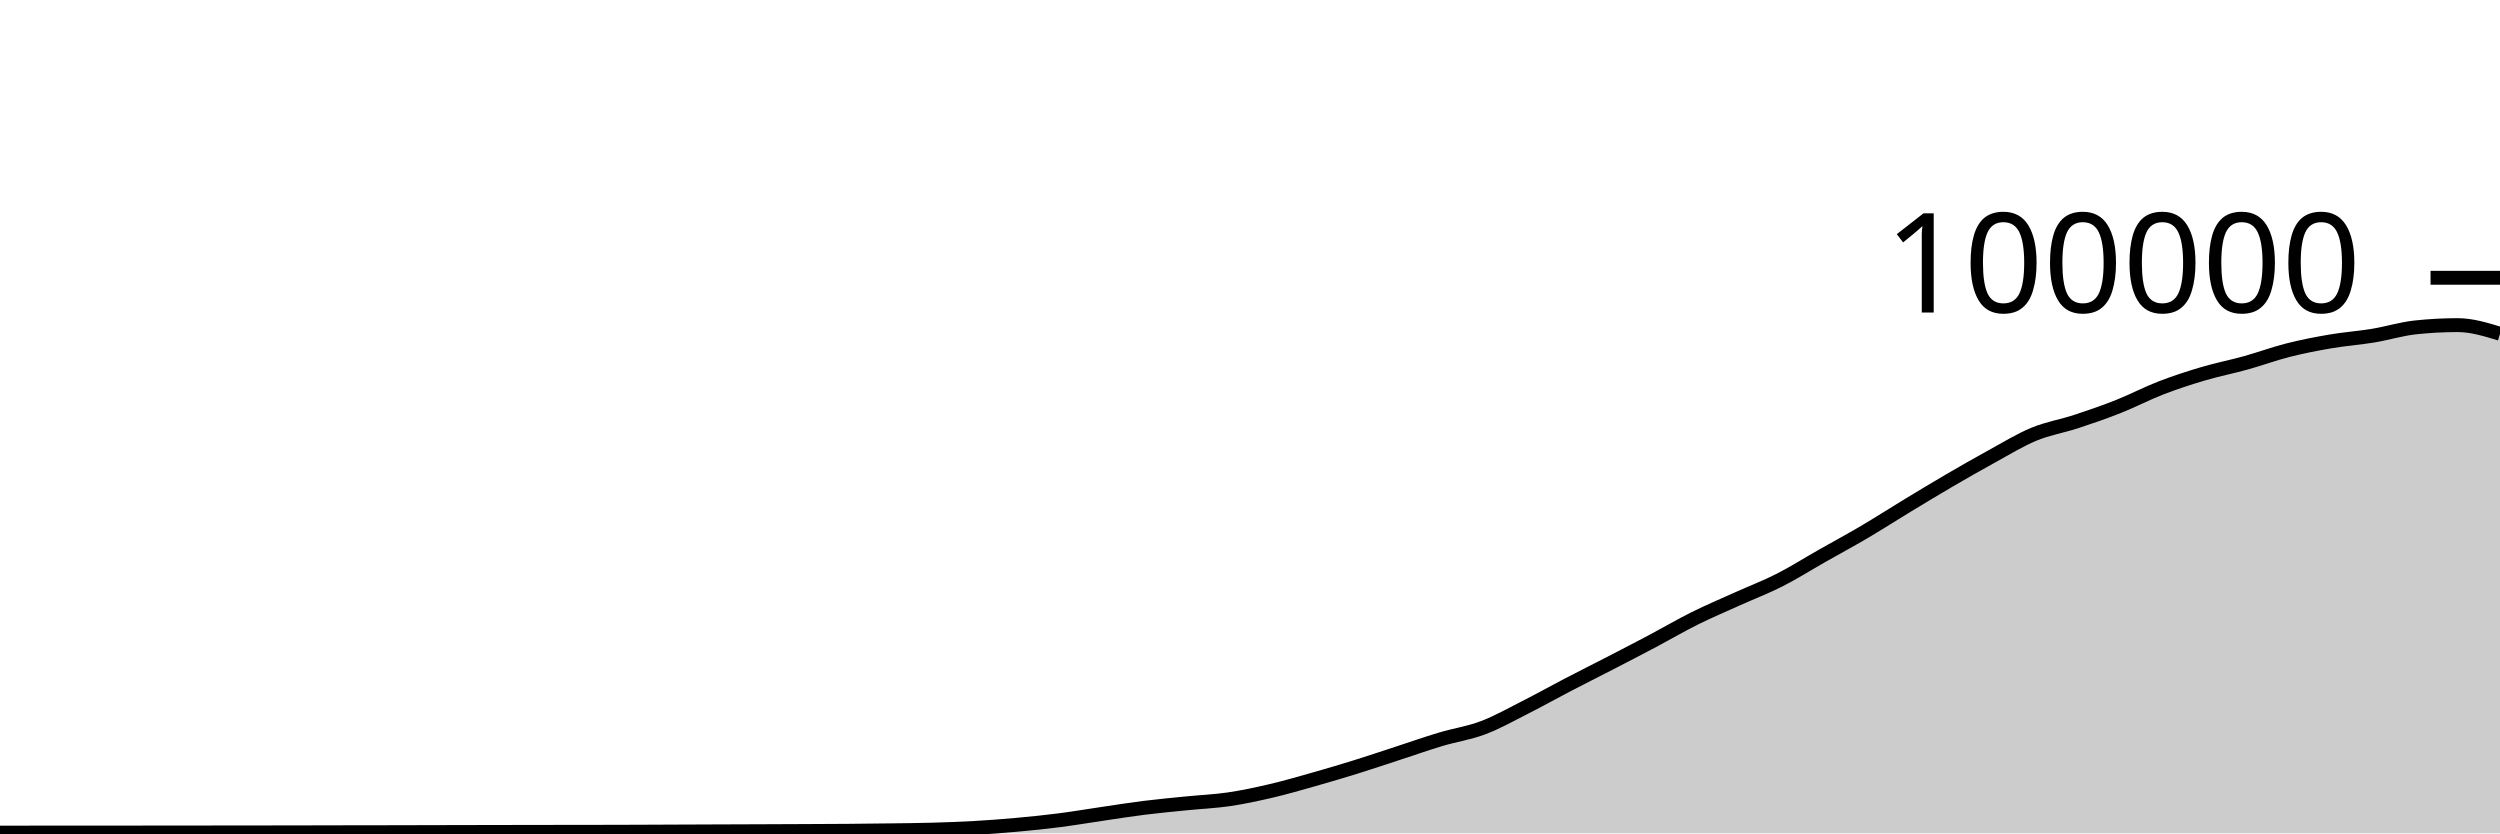
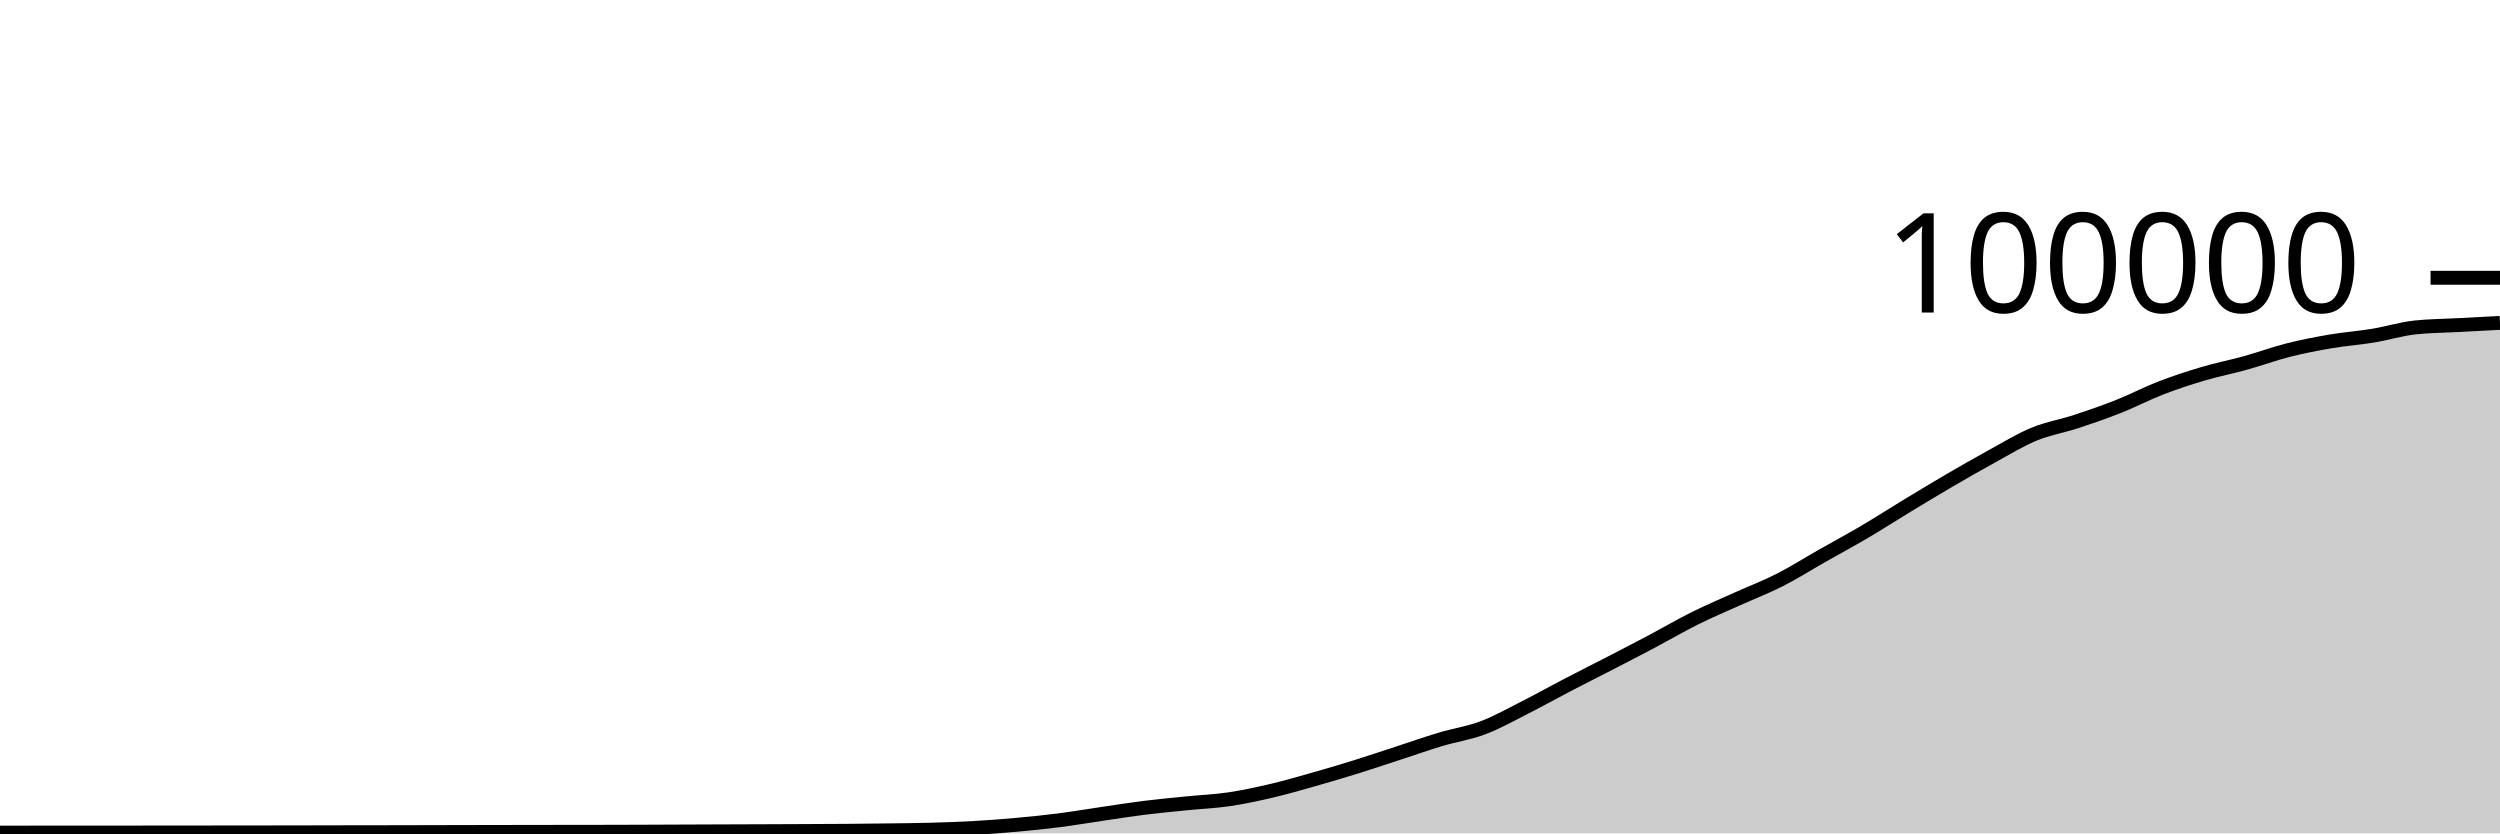
<svg xmlns="http://www.w3.org/2000/svg" viewBox="0 0 180 60">
  <g transform="translate(0,20)">
-     <path class="area" fill="rgba(0, 0, 0, 0.2)" d="M0,39.947C1.017,39.946,2.034,39.946,3.051,39.945C4.068,39.945,5.085,39.943,6.102,39.943C7.119,39.942,8.136,39.942,9.153,39.942C10.169,39.941,11.186,39.94,12.203,39.939C13.22,39.938,14.237,39.937,15.254,39.936C16.271,39.935,17.288,39.934,18.305,39.933C19.322,39.932,20.339,39.931,21.356,39.929C22.373,39.927,23.39,39.924,24.407,39.922C25.424,39.921,26.441,39.919,27.458,39.918C28.475,39.916,29.492,39.913,30.508,39.911C31.525,39.909,32.542,39.907,33.559,39.904C34.576,39.902,35.593,39.899,36.61,39.898C37.627,39.896,38.644,39.895,39.661,39.893C40.678,39.892,41.695,39.891,42.712,39.89C43.729,39.888,44.746,39.885,45.763,39.882C46.78,39.879,47.797,39.873,48.814,39.869C49.831,39.865,50.847,39.861,51.864,39.857C52.881,39.853,53.898,39.85,54.915,39.846C55.932,39.842,56.949,39.838,57.966,39.833C58.983,39.828,60,39.825,61.017,39.817C62.034,39.809,63.051,39.798,64.068,39.784C65.085,39.771,66.102,39.763,67.119,39.734C68.136,39.705,69.153,39.669,70.169,39.611C71.186,39.553,72.203,39.477,73.22,39.384C74.237,39.292,75.254,39.188,76.271,39.058C77.288,38.927,78.305,38.753,79.322,38.604C80.339,38.455,81.356,38.291,82.373,38.164C83.39,38.037,84.407,37.943,85.424,37.841C86.441,37.738,87.458,37.698,88.475,37.549C89.492,37.399,90.508,37.181,91.525,36.943C92.542,36.705,93.559,36.409,94.576,36.121C95.593,35.833,96.61,35.533,97.627,35.216C98.644,34.9,99.661,34.555,100.678,34.224C101.695,33.892,102.712,33.533,103.729,33.229C104.746,32.924,105.763,32.782,106.78,32.397C107.797,32.013,108.814,31.436,109.831,30.922C110.847,30.407,111.864,29.837,112.881,29.308C113.898,28.779,114.915,28.271,115.932,27.746C116.949,27.22,117.966,26.695,118.983,26.157C120,25.618,121.017,25.021,122.034,24.515C123.051,24.01,124.068,23.582,125.085,23.123C126.102,22.664,127.119,22.278,128.136,21.762C129.153,21.245,130.169,20.6,131.186,20.024C132.203,19.447,133.22,18.9,134.237,18.301C135.254,17.702,136.271,17.046,137.288,16.43C138.305,15.814,139.322,15.198,140.339,14.604C141.356,14.011,142.373,13.427,143.39,12.87C144.407,12.313,145.424,11.685,146.441,11.264C147.458,10.844,148.475,10.683,149.492,10.349C150.508,10.015,151.525,9.664,152.542,9.26C153.559,8.857,154.576,8.322,155.593,7.929C156.61,7.537,157.627,7.206,158.644,6.906C159.661,6.605,160.678,6.409,161.695,6.126C162.712,5.843,163.729,5.468,164.746,5.21C165.763,4.953,166.78,4.755,167.797,4.581C168.814,4.408,169.831,4.338,170.847,4.17C171.864,4.002,172.881,3.685,173.898,3.574C174.915,3.464,175.932,3.409,176.949,3.409C177.966,3.409,178.983,3.721,180,4.032L180,40C178.983,40,177.966,40,176.949,40C175.932,40,174.915,40,173.898,40C172.881,40,171.864,40,170.847,40C169.831,40,168.814,40,167.797,40C166.78,40,165.763,40,164.746,40C163.729,40,162.712,40,161.695,40C160.678,40,159.661,40,158.644,40C157.627,40,156.61,40,155.593,40C154.576,40,153.559,40,152.542,40C151.525,40,150.508,40,149.492,40C148.475,40,147.458,40,146.441,40C145.424,40,144.407,40,143.39,40C142.373,40,141.356,40,140.339,40C139.322,40,138.305,40,137.288,40C136.271,40,135.254,40,134.237,40C133.22,40,132.203,40,131.186,40C130.169,40,129.153,40,128.136,40C127.119,40,126.102,40,125.085,40C124.068,40,123.051,40,122.034,40C121.017,40,120,40,118.983,40C117.966,40,116.949,40,115.932,40C114.915,40,113.898,40,112.881,40C111.864,40,110.847,40,109.831,40C108.814,40,107.797,40,106.78,40C105.763,40,104.746,40,103.729,40C102.712,40,101.695,40,100.678,40C99.661,40,98.644,40,97.627,40C96.61,40,95.593,40,94.576,40C93.559,40,92.542,40,91.525,40C90.508,40,89.492,40,88.475,40C87.458,40,86.441,40,85.424,40C84.407,40,83.39,40,82.373,40C81.356,40,80.339,40,79.322,40C78.305,40,77.288,40,76.271,40C75.254,40,74.237,40,73.22,40C72.203,40,71.186,40,70.169,40C69.153,40,68.136,40,67.119,40C66.102,40,65.085,40,64.068,40C63.051,40,62.034,40,61.017,40C60,40,58.983,40,57.966,40C56.949,40,55.932,40,54.915,40C53.898,40,52.881,40,51.864,40C50.847,40,49.831,40,48.814,40C47.797,40,46.78,40,45.763,40C44.746,40,43.729,40,42.712,40C41.695,40,40.678,40,39.661,40C38.644,40,37.627,40,36.61,40C35.593,40,34.576,40,33.559,40C32.542,40,31.525,40,30.508,40C29.492,40,28.475,40,27.458,40C26.441,40,25.424,40,24.407,40C23.39,40,22.373,40,21.356,40C20.339,40,19.322,40,18.305,40C17.288,40,16.271,40,15.254,40C14.237,40,13.22,40,12.203,40C11.186,40,10.169,40,9.153,40C8.136,40,7.119,40,6.102,40C5.085,40,4.068,40,3.051,40C2.034,40,1.017,40,0,40Z" />
-     <path class="line" stroke="black" fill="none" d="M0,39.947C1.017,39.946,2.034,39.946,3.051,39.945C4.068,39.945,5.085,39.943,6.102,39.943C7.119,39.942,8.136,39.942,9.153,39.942C10.169,39.941,11.186,39.94,12.203,39.939C13.22,39.938,14.237,39.937,15.254,39.936C16.271,39.935,17.288,39.934,18.305,39.933C19.322,39.932,20.339,39.931,21.356,39.929C22.373,39.927,23.39,39.924,24.407,39.922C25.424,39.921,26.441,39.919,27.458,39.918C28.475,39.916,29.492,39.913,30.508,39.911C31.525,39.909,32.542,39.907,33.559,39.904C34.576,39.902,35.593,39.899,36.61,39.898C37.627,39.896,38.644,39.895,39.661,39.893C40.678,39.892,41.695,39.891,42.712,39.89C43.729,39.888,44.746,39.885,45.763,39.882C46.78,39.879,47.797,39.873,48.814,39.869C49.831,39.865,50.847,39.861,51.864,39.857C52.881,39.853,53.898,39.85,54.915,39.846C55.932,39.842,56.949,39.838,57.966,39.833C58.983,39.828,60,39.825,61.017,39.817C62.034,39.809,63.051,39.798,64.068,39.784C65.085,39.771,66.102,39.763,67.119,39.734C68.136,39.705,69.153,39.669,70.169,39.611C71.186,39.553,72.203,39.477,73.22,39.384C74.237,39.292,75.254,39.188,76.271,39.058C77.288,38.927,78.305,38.753,79.322,38.604C80.339,38.455,81.356,38.291,82.373,38.164C83.39,38.037,84.407,37.943,85.424,37.841C86.441,37.738,87.458,37.698,88.475,37.549C89.492,37.399,90.508,37.181,91.525,36.943C92.542,36.705,93.559,36.409,94.576,36.121C95.593,35.833,96.61,35.533,97.627,35.216C98.644,34.9,99.661,34.555,100.678,34.224C101.695,33.892,102.712,33.533,103.729,33.229C104.746,32.924,105.763,32.782,106.78,32.397C107.797,32.013,108.814,31.436,109.831,30.922C110.847,30.407,111.864,29.837,112.881,29.308C113.898,28.779,114.915,28.271,115.932,27.746C116.949,27.22,117.966,26.695,118.983,26.157C120,25.618,121.017,25.021,122.034,24.515C123.051,24.01,124.068,23.582,125.085,23.123C126.102,22.664,127.119,22.278,128.136,21.762C129.153,21.245,130.169,20.6,131.186,20.024C132.203,19.447,133.22,18.9,134.237,18.301C135.254,17.702,136.271,17.046,137.288,16.43C138.305,15.814,139.322,15.198,140.339,14.604C141.356,14.011,142.373,13.427,143.39,12.87C144.407,12.313,145.424,11.685,146.441,11.264C147.458,10.844,148.475,10.683,149.492,10.349C150.508,10.015,151.525,9.664,152.542,9.26C153.559,8.857,154.576,8.322,155.593,7.929C156.61,7.537,157.627,7.206,158.644,6.906C159.661,6.605,160.678,6.409,161.695,6.126C162.712,5.843,163.729,5.468,164.746,5.21C165.763,4.953,166.78,4.755,167.797,4.581C168.814,4.408,169.831,4.338,170.847,4.17C171.864,4.002,172.881,3.685,173.898,3.574C174.915,3.464,175.932,3.409,176.949,3.409C177.966,3.409,178.983,3.721,180,4.032" />
+     <path class="area" fill="rgba(0, 0, 0, 0.2)" d="M0,39.947C1.017,39.946,2.034,39.946,3.051,39.945C4.068,39.945,5.085,39.943,6.102,39.943C7.119,39.942,8.136,39.942,9.153,39.942C10.169,39.941,11.186,39.94,12.203,39.939C13.22,39.938,14.237,39.937,15.254,39.936C16.271,39.935,17.288,39.934,18.305,39.933C19.322,39.932,20.339,39.931,21.356,39.929C22.373,39.927,23.39,39.924,24.407,39.922C25.424,39.921,26.441,39.919,27.458,39.918C28.475,39.916,29.492,39.913,30.508,39.911C31.525,39.909,32.542,39.907,33.559,39.904C34.576,39.902,35.593,39.899,36.61,39.898C37.627,39.896,38.644,39.895,39.661,39.893C40.678,39.892,41.695,39.891,42.712,39.89C43.729,39.888,44.746,39.885,45.763,39.882C46.78,39.879,47.797,39.873,48.814,39.869C49.831,39.865,50.847,39.861,51.864,39.857C52.881,39.853,53.898,39.85,54.915,39.846C55.932,39.842,56.949,39.838,57.966,39.833C58.983,39.828,60,39.825,61.017,39.817C62.034,39.809,63.051,39.798,64.068,39.784C65.085,39.771,66.102,39.763,67.119,39.734C68.136,39.705,69.153,39.669,70.169,39.611C71.186,39.553,72.203,39.477,73.22,39.384C74.237,39.292,75.254,39.188,76.271,39.058C77.288,38.927,78.305,38.753,79.322,38.604C80.339,38.455,81.356,38.291,82.373,38.164C83.39,38.037,84.407,37.943,85.424,37.841C86.441,37.738,87.458,37.698,88.475,37.549C89.492,37.399,90.508,37.181,91.525,36.943C92.542,36.705,93.559,36.409,94.576,36.121C95.593,35.833,96.61,35.533,97.627,35.216C98.644,34.9,99.661,34.555,100.678,34.224C101.695,33.892,102.712,33.533,103.729,33.229C104.746,32.924,105.763,32.782,106.78,32.397C107.797,32.013,108.814,31.436,109.831,30.922C110.847,30.407,111.864,29.837,112.881,29.308C113.898,28.779,114.915,28.271,115.932,27.746C116.949,27.22,117.966,26.695,118.983,26.157C120,25.618,121.017,25.021,122.034,24.515C123.051,24.01,124.068,23.582,125.085,23.123C126.102,22.664,127.119,22.278,128.136,21.762C129.153,21.245,130.169,20.6,131.186,20.024C132.203,19.447,133.22,18.9,134.237,18.301C135.254,17.702,136.271,17.046,137.288,16.43C138.305,15.814,139.322,15.198,140.339,14.604C141.356,14.011,142.373,13.427,143.39,12.87C144.407,12.313,145.424,11.685,146.441,11.264C147.458,10.844,148.475,10.683,149.492,10.349C150.508,10.015,151.525,9.664,152.542,9.26C153.559,8.857,154.576,8.322,155.593,7.929C156.61,7.537,157.627,7.206,158.644,6.906C159.661,6.605,160.678,6.409,161.695,6.126C162.712,5.843,163.729,5.468,164.746,5.21C165.763,4.953,166.78,4.755,167.797,4.581C168.814,4.408,169.831,4.338,170.847,4.17C171.864,4.002,172.881,3.685,173.898,3.574C174.915,3.464,175.932,3.464,176.949,3.409C177.966,3.354,178.983,3.3,180,3.246L180,40C178.983,40,177.966,40,176.949,40C175.932,40,174.915,40,173.898,40C172.881,40,171.864,40,170.847,40C169.831,40,168.814,40,167.797,40C166.78,40,165.763,40,164.746,40C163.729,40,162.712,40,161.695,40C160.678,40,159.661,40,158.644,40C157.627,40,156.61,40,155.593,40C154.576,40,153.559,40,152.542,40C151.525,40,150.508,40,149.492,40C148.475,40,147.458,40,146.441,40C145.424,40,144.407,40,143.39,40C142.373,40,141.356,40,140.339,40C139.322,40,138.305,40,137.288,40C136.271,40,135.254,40,134.237,40C133.22,40,132.203,40,131.186,40C130.169,40,129.153,40,128.136,40C127.119,40,126.102,40,125.085,40C124.068,40,123.051,40,122.034,40C121.017,40,120,40,118.983,40C117.966,40,116.949,40,115.932,40C114.915,40,113.898,40,112.881,40C111.864,40,110.847,40,109.831,40C108.814,40,107.797,40,106.78,40C105.763,40,104.746,40,103.729,40C102.712,40,101.695,40,100.678,40C99.661,40,98.644,40,97.627,40C96.61,40,95.593,40,94.576,40C93.559,40,92.542,40,91.525,40C90.508,40,89.492,40,88.475,40C87.458,40,86.441,40,85.424,40C84.407,40,83.39,40,82.373,40C81.356,40,80.339,40,79.322,40C78.305,40,77.288,40,76.271,40C75.254,40,74.237,40,73.22,40C72.203,40,71.186,40,70.169,40C69.153,40,68.136,40,67.119,40C66.102,40,65.085,40,64.068,40C63.051,40,62.034,40,61.017,40C60,40,58.983,40,57.966,40C56.949,40,55.932,40,54.915,40C53.898,40,52.881,40,51.864,40C50.847,40,49.831,40,48.814,40C47.797,40,46.78,40,45.763,40C44.746,40,43.729,40,42.712,40C41.695,40,40.678,40,39.661,40C38.644,40,37.627,40,36.61,40C35.593,40,34.576,40,33.559,40C32.542,40,31.525,40,30.508,40C29.492,40,28.475,40,27.458,40C26.441,40,25.424,40,24.407,40C23.39,40,22.373,40,21.356,40C20.339,40,19.322,40,18.305,40C17.288,40,16.271,40,15.254,40C14.237,40,13.22,40,12.203,40C11.186,40,10.169,40,9.153,40C8.136,40,7.119,40,6.102,40C5.085,40,4.068,40,3.051,40C2.034,40,1.017,40,0,40Z" />
+     <path class="line" stroke="black" fill="none" d="M0,39.947C1.017,39.946,2.034,39.946,3.051,39.945C4.068,39.945,5.085,39.943,6.102,39.943C7.119,39.942,8.136,39.942,9.153,39.942C10.169,39.941,11.186,39.94,12.203,39.939C13.22,39.938,14.237,39.937,15.254,39.936C16.271,39.935,17.288,39.934,18.305,39.933C19.322,39.932,20.339,39.931,21.356,39.929C22.373,39.927,23.39,39.924,24.407,39.922C25.424,39.921,26.441,39.919,27.458,39.918C28.475,39.916,29.492,39.913,30.508,39.911C31.525,39.909,32.542,39.907,33.559,39.904C34.576,39.902,35.593,39.899,36.61,39.898C37.627,39.896,38.644,39.895,39.661,39.893C40.678,39.892,41.695,39.891,42.712,39.89C43.729,39.888,44.746,39.885,45.763,39.882C46.78,39.879,47.797,39.873,48.814,39.869C49.831,39.865,50.847,39.861,51.864,39.857C52.881,39.853,53.898,39.85,54.915,39.846C55.932,39.842,56.949,39.838,57.966,39.833C58.983,39.828,60,39.825,61.017,39.817C62.034,39.809,63.051,39.798,64.068,39.784C65.085,39.771,66.102,39.763,67.119,39.734C68.136,39.705,69.153,39.669,70.169,39.611C71.186,39.553,72.203,39.477,73.22,39.384C74.237,39.292,75.254,39.188,76.271,39.058C77.288,38.927,78.305,38.753,79.322,38.604C80.339,38.455,81.356,38.291,82.373,38.164C83.39,38.037,84.407,37.943,85.424,37.841C86.441,37.738,87.458,37.698,88.475,37.549C89.492,37.399,90.508,37.181,91.525,36.943C92.542,36.705,93.559,36.409,94.576,36.121C95.593,35.833,96.61,35.533,97.627,35.216C98.644,34.9,99.661,34.555,100.678,34.224C101.695,33.892,102.712,33.533,103.729,33.229C104.746,32.924,105.763,32.782,106.78,32.397C107.797,32.013,108.814,31.436,109.831,30.922C110.847,30.407,111.864,29.837,112.881,29.308C113.898,28.779,114.915,28.271,115.932,27.746C116.949,27.22,117.966,26.695,118.983,26.157C120,25.618,121.017,25.021,122.034,24.515C123.051,24.01,124.068,23.582,125.085,23.123C126.102,22.664,127.119,22.278,128.136,21.762C129.153,21.245,130.169,20.6,131.186,20.024C132.203,19.447,133.22,18.9,134.237,18.301C135.254,17.702,136.271,17.046,137.288,16.43C138.305,15.814,139.322,15.198,140.339,14.604C141.356,14.011,142.373,13.427,143.39,12.87C144.407,12.313,145.424,11.685,146.441,11.264C147.458,10.844,148.475,10.683,149.492,10.349C150.508,10.015,151.525,9.664,152.542,9.26C153.559,8.857,154.576,8.322,155.593,7.929C156.61,7.537,157.627,7.206,158.644,6.906C159.661,6.605,160.678,6.409,161.695,6.126C162.712,5.843,163.729,5.468,164.746,5.21C165.763,4.953,166.78,4.755,167.797,4.581C168.814,4.408,169.831,4.338,170.847,4.17C171.864,4.002,172.881,3.685,173.898,3.574C174.915,3.464,175.932,3.464,176.949,3.409C177.966,3.354,178.983,3.3,180,3.246" />
    <path class="axis-ceiling" stroke-width="1" stroke="black" fill="none" d="M175,0L180,0" />
    <text class="axis-ceiling-label" font-family="sans-serif" text-anchor="end" font-size="10px" x="170" y="2.5">100000</text>
  </g>
</svg>
